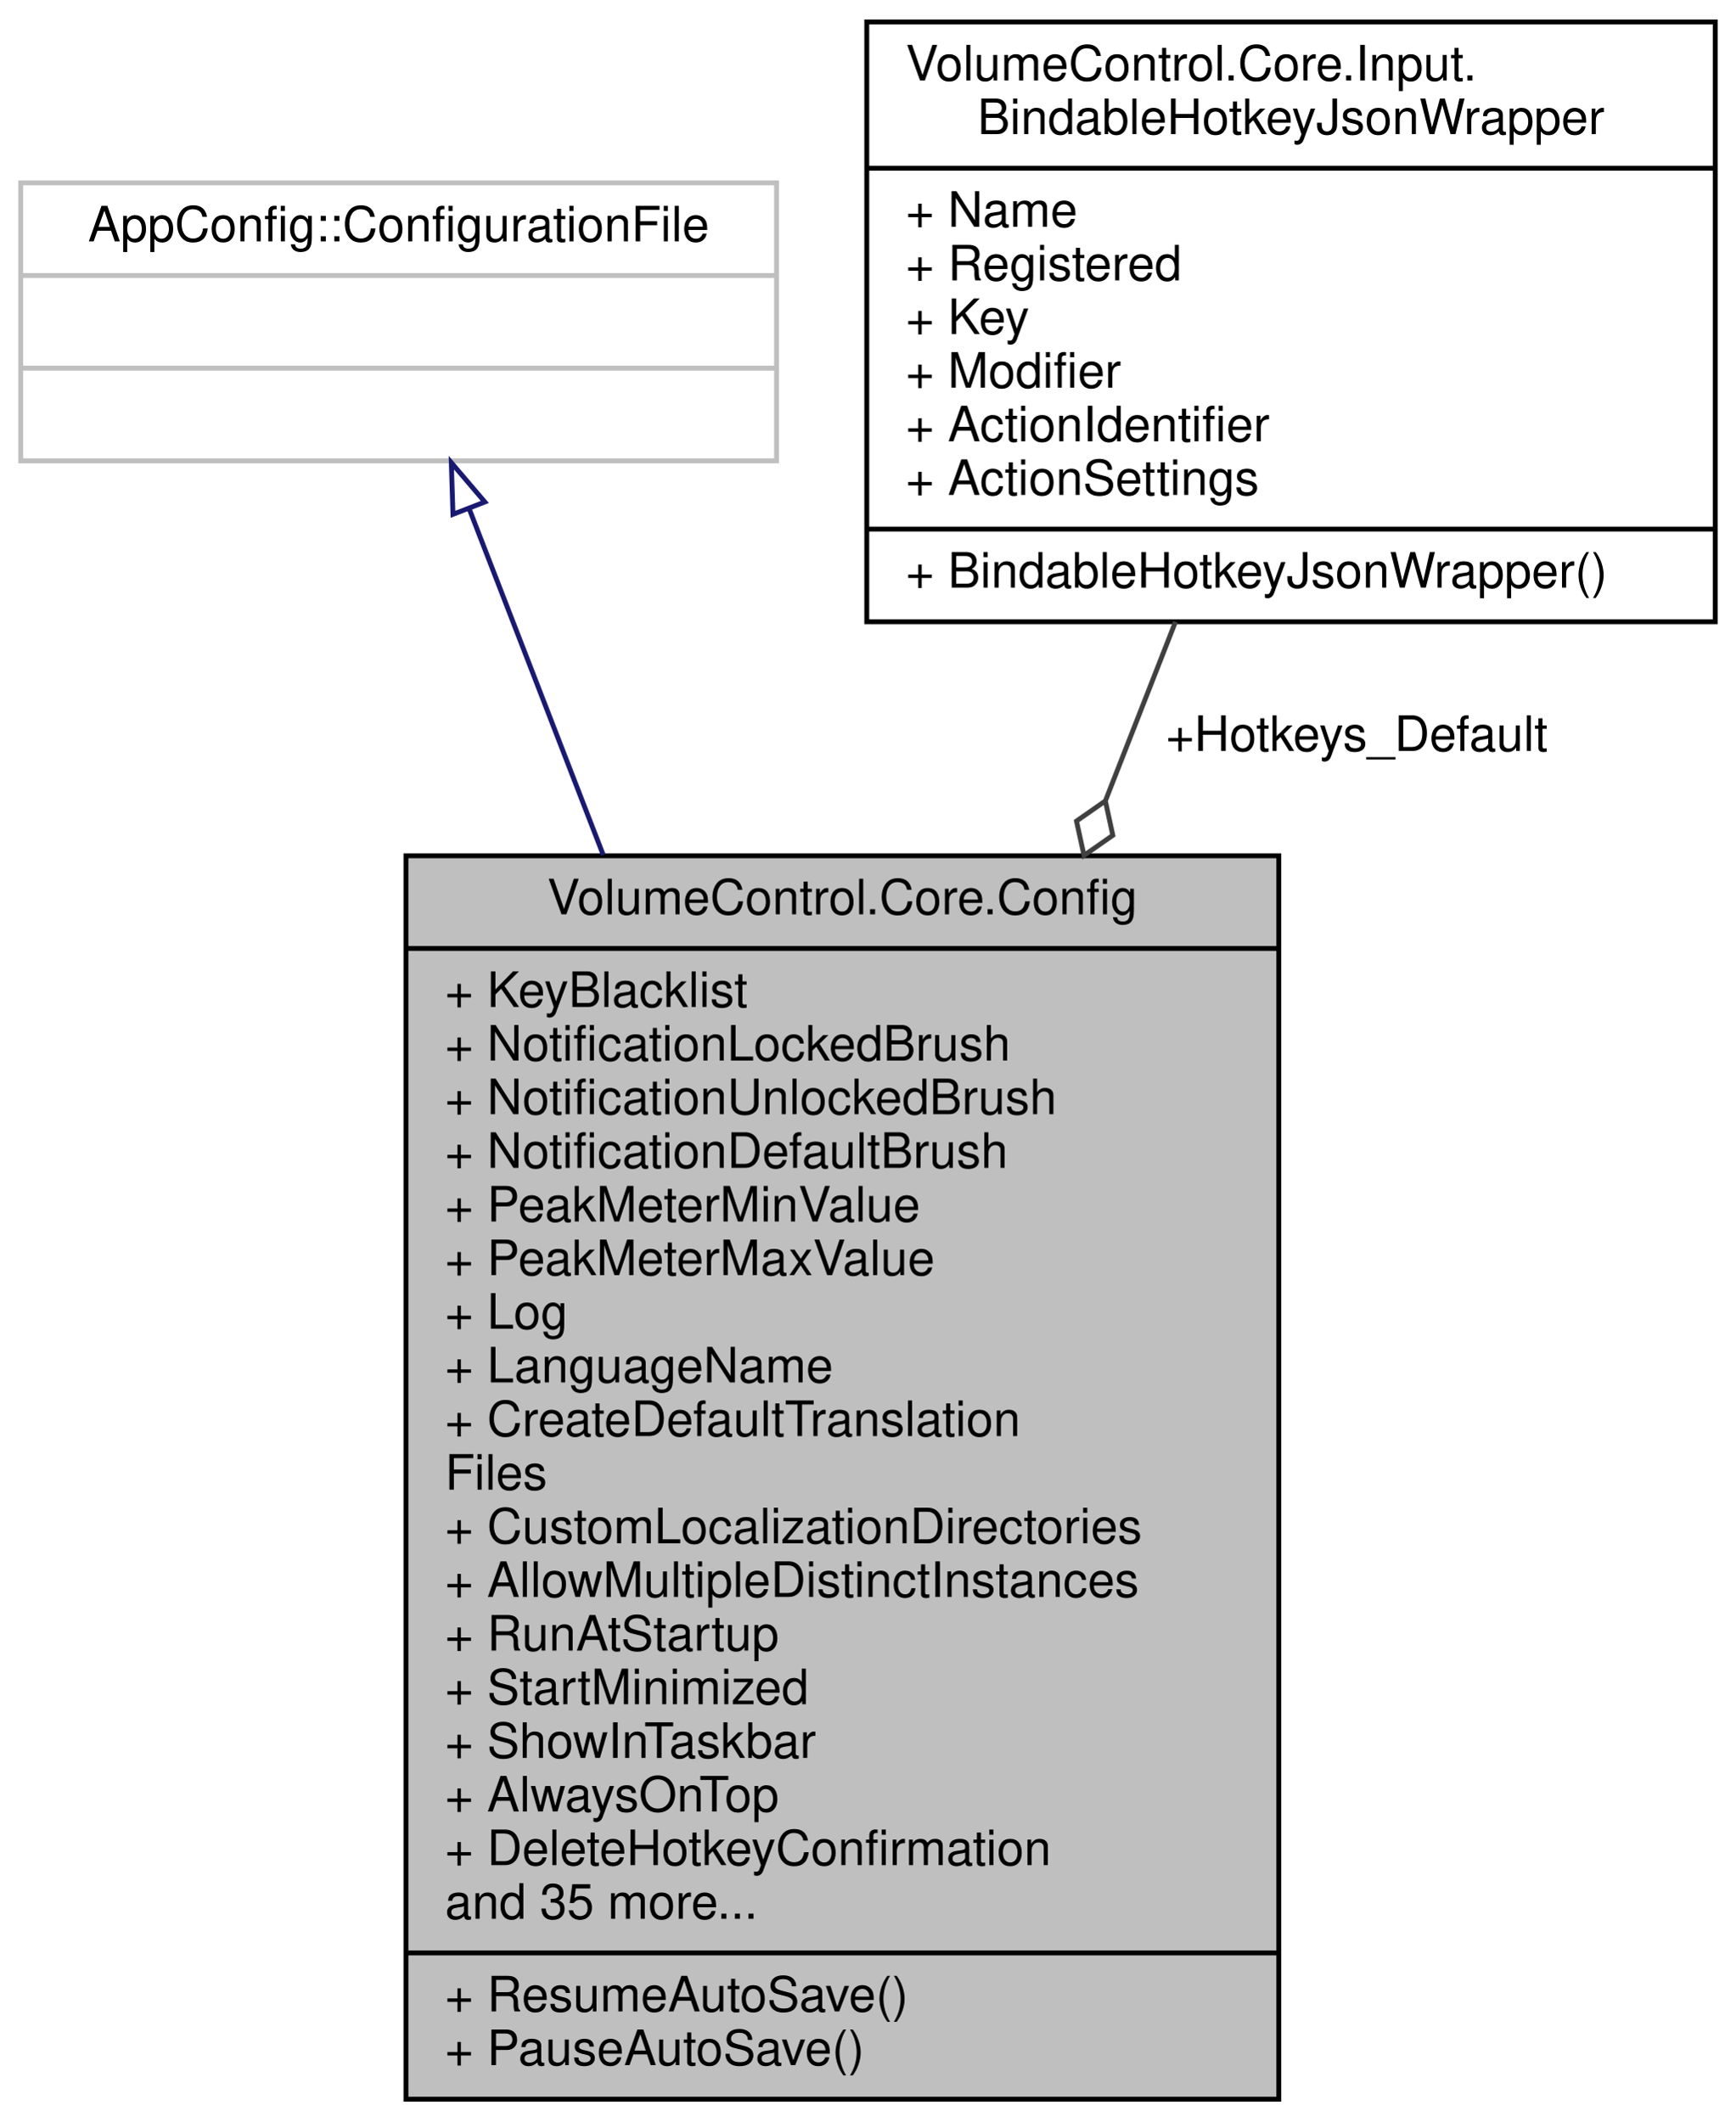
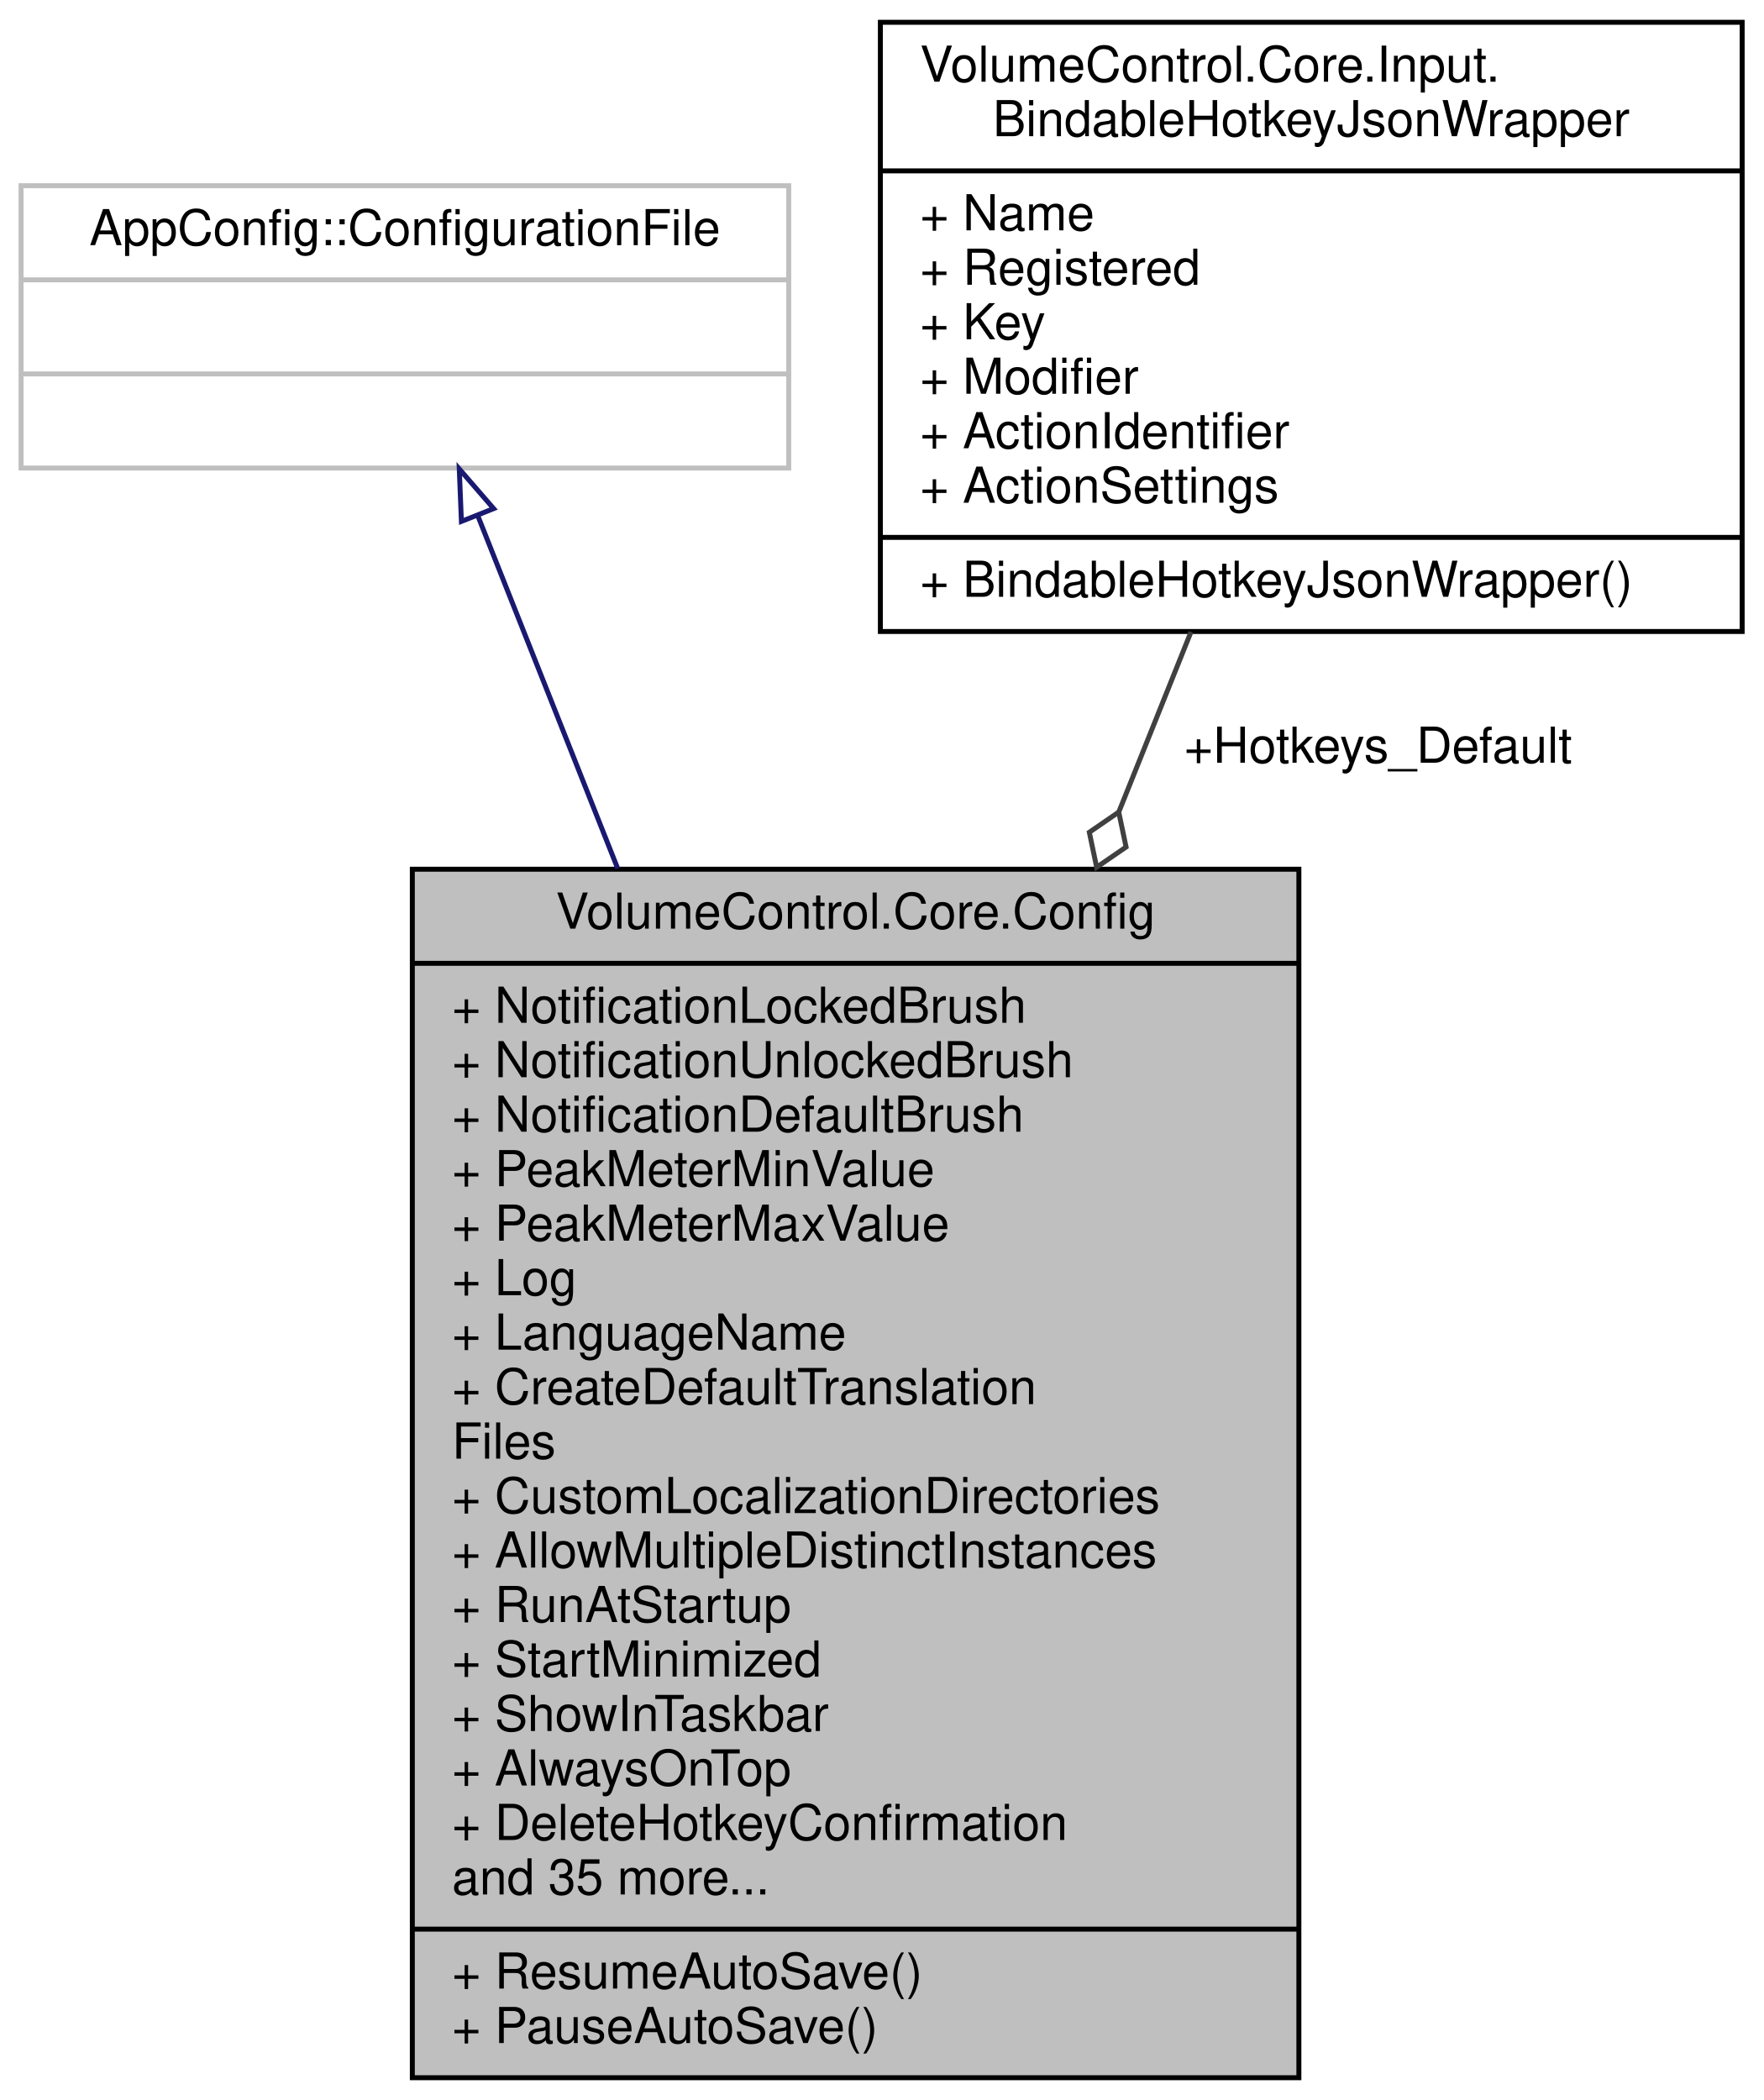
- <svg xmlns="http://www.w3.org/2000/svg" xmlns:xlink="http://www.w3.org/1999/xlink" width="356pt" height="435pt" viewBox="0.00 0.00 355.50 435.00">
-   <g id="graph0" class="graph" transform="scale(1 1) rotate(0) translate(4 431)">
+ <svg xmlns="http://www.w3.org/2000/svg" xmlns:xlink="http://www.w3.org/1999/xlink" width="356pt" height="424pt" viewBox="0.00 0.00 355.50 424.00">
+   <g id="graph0" class="graph" transform="scale(1 1) rotate(0) translate(4 420)">
    <g id="node1" class="node">
      <g id="a_node1">
        <a xlink:title="Contains the application configuration and logic to read from and write to JSON files.">
-           <polygon fill="#bfbfbf" stroke="black" points="79,-0.5 79,-255.5 258,-255.5 258,-0.5 79,-0.5" />
-           <text text-anchor="middle" x="168.5" y="-243.5" font-family="Helvetica,sans-Serif" font-size="10.00">VolumeControl.Core.Config</text>
-           <polyline fill="none" stroke="black" points="79,-236.5 258,-236.5 " />
-           <text text-anchor="start" x="87" y="-224.5" font-family="Helvetica,sans-Serif" font-size="10.00">+ KeyBlacklist</text>
+           <polygon fill="#bfbfbf" stroke="black" points="79,-0.5 79,-244.5 258,-244.5 258,-0.5 79,-0.5" />
+           <text text-anchor="middle" x="168.5" y="-232.5" font-family="Helvetica,sans-Serif" font-size="10.00">VolumeControl.Core.Config</text>
+           <polyline fill="none" stroke="black" points="79,-225.5 258,-225.5 " />
          <text text-anchor="start" x="87" y="-213.5" font-family="Helvetica,sans-Serif" font-size="10.00">+ NotificationLockedBrush</text>
          <text text-anchor="start" x="87" y="-202.5" font-family="Helvetica,sans-Serif" font-size="10.00">+ NotificationUnlockedBrush</text>
          <text text-anchor="start" x="87" y="-191.5" font-family="Helvetica,sans-Serif" font-size="10.00">+ NotificationDefaultBrush</text>
          <text text-anchor="start" x="87" y="-180.5" font-family="Helvetica,sans-Serif" font-size="10.00">+ PeakMeterMinValue</text>
          <text text-anchor="start" x="87" y="-169.5" font-family="Helvetica,sans-Serif" font-size="10.00">+ PeakMeterMaxValue</text>
          <text text-anchor="start" x="87" y="-158.5" font-family="Helvetica,sans-Serif" font-size="10.00">+ Log</text>
          <text text-anchor="start" x="87" y="-147.5" font-family="Helvetica,sans-Serif" font-size="10.00">+ LanguageName</text>
          <text text-anchor="start" x="87" y="-136.5" font-family="Helvetica,sans-Serif" font-size="10.00">+ CreateDefaultTranslation</text>
          <text text-anchor="start" x="87" y="-125.5" font-family="Helvetica,sans-Serif" font-size="10.00">Files</text>
          <text text-anchor="start" x="87" y="-114.5" font-family="Helvetica,sans-Serif" font-size="10.00">+ CustomLocalizationDirectories</text>
          <text text-anchor="start" x="87" y="-103.5" font-family="Helvetica,sans-Serif" font-size="10.00">+ AllowMultipleDistinctInstances</text>
          <text text-anchor="start" x="87" y="-92.5" font-family="Helvetica,sans-Serif" font-size="10.00">+ RunAtStartup</text>
          <text text-anchor="start" x="87" y="-81.5" font-family="Helvetica,sans-Serif" font-size="10.00">+ StartMinimized</text>
          <text text-anchor="start" x="87" y="-70.5" font-family="Helvetica,sans-Serif" font-size="10.00">+ ShowInTaskbar</text>
          <text text-anchor="start" x="87" y="-59.5" font-family="Helvetica,sans-Serif" font-size="10.00">+ AlwaysOnTop</text>
          <text text-anchor="start" x="87" y="-48.5" font-family="Helvetica,sans-Serif" font-size="10.00">+ DeleteHotkeyConfirmation</text>
          <text text-anchor="start" x="87" y="-37.5" font-family="Helvetica,sans-Serif" font-size="10.00">and 35 more...</text>
          <polyline fill="none" stroke="black" points="79,-30.5 258,-30.5 " />
          <text text-anchor="start" x="87" y="-18.5" font-family="Helvetica,sans-Serif" font-size="10.00">+ ResumeAutoSave()</text>
          <text text-anchor="start" x="87" y="-7.5" font-family="Helvetica,sans-Serif" font-size="10.00">+ PauseAutoSave()</text>
        </a>
      </g>
    </g>
    <g id="node2" class="node">
      <g id="a_node2">
        <a xlink:title=" ">
-           <polygon fill="none" stroke="#bfbfbf" points="0,-336.5 0,-393.5 155,-393.5 155,-336.5 0,-336.5" />
-           <text text-anchor="middle" x="77.5" y="-381.5" font-family="Helvetica,sans-Serif" font-size="10.00">AppConfig::ConfigurationFile</text>
-           <polyline fill="none" stroke="#bfbfbf" points="0,-374.5 155,-374.5 " />
-           <text text-anchor="middle" x="77.5" y="-362.5" font-family="Helvetica,sans-Serif" font-size="10.00"> </text>
-           <polyline fill="none" stroke="#bfbfbf" points="0,-355.5 155,-355.5 " />
-           <text text-anchor="middle" x="77.5" y="-343.5" font-family="Helvetica,sans-Serif" font-size="10.00"> </text>
+           <polygon fill="none" stroke="#bfbfbf" points="0,-325.5 0,-382.5 155,-382.5 155,-325.5 0,-325.5" />
+           <text text-anchor="middle" x="77.5" y="-370.5" font-family="Helvetica,sans-Serif" font-size="10.00">AppConfig::ConfigurationFile</text>
+           <polyline fill="none" stroke="#bfbfbf" points="0,-363.5 155,-363.5 " />
+           <text text-anchor="middle" x="77.5" y="-351.5" font-family="Helvetica,sans-Serif" font-size="10.00"> </text>
+           <polyline fill="none" stroke="#bfbfbf" points="0,-344.5 155,-344.5 " />
+           <text text-anchor="middle" x="77.5" y="-332.5" font-family="Helvetica,sans-Serif" font-size="10.00"> </text>
        </a>
      </g>
    </g>
    <g id="edge1" class="edge">
-       <path fill="none" stroke="midnightblue" d="M91.96,-326.67C99.57,-307.01 109.39,-281.63 119.46,-255.65" />
-       <polygon fill="none" stroke="midnightblue" points="88.64,-325.53 88.3,-336.12 95.17,-328.06 88.64,-325.53" />
+       <path fill="none" stroke="midnightblue" d="M92.24,-315.83C100.07,-296.09 110.18,-270.58 120.47,-244.64" />
+       <polygon fill="none" stroke="midnightblue" points="88.91,-314.73 88.48,-325.32 95.42,-317.31 88.91,-314.73" />
    </g>
    <g id="node3" class="node">
      <g id="a_node3">
        <a xlink:href="struct_volume_control_1_1_core_1_1_input_1_1_bindable_hotkey_json_wrapper.html" target="_top" xlink:title="Acts as a temporary wrapper for the BindableHotkey class so that the JSON parser can read and write i...">
-           <polygon fill="none" stroke="black" points="173.5,-303.5 173.5,-426.5 347.5,-426.5 347.5,-303.5 173.5,-303.5" />
-           <text text-anchor="start" x="181.5" y="-414.5" font-family="Helvetica,sans-Serif" font-size="10.00">VolumeControl.Core.Input.</text>
-           <text text-anchor="middle" x="260.5" y="-403.5" font-family="Helvetica,sans-Serif" font-size="10.00">BindableHotkeyJsonWrapper</text>
-           <polyline fill="none" stroke="black" points="173.5,-396.5 347.5,-396.5 " />
-           <text text-anchor="start" x="181.5" y="-384.5" font-family="Helvetica,sans-Serif" font-size="10.00">+ Name</text>
-           <text text-anchor="start" x="181.5" y="-373.5" font-family="Helvetica,sans-Serif" font-size="10.00">+ Registered</text>
-           <text text-anchor="start" x="181.5" y="-362.5" font-family="Helvetica,sans-Serif" font-size="10.00">+ Key</text>
-           <text text-anchor="start" x="181.5" y="-351.5" font-family="Helvetica,sans-Serif" font-size="10.00">+ Modifier</text>
-           <text text-anchor="start" x="181.5" y="-340.5" font-family="Helvetica,sans-Serif" font-size="10.00">+ ActionIdentifier</text>
-           <text text-anchor="start" x="181.5" y="-329.5" font-family="Helvetica,sans-Serif" font-size="10.00">+ ActionSettings</text>
-           <polyline fill="none" stroke="black" points="173.5,-322.5 347.5,-322.5 " />
-           <text text-anchor="start" x="181.5" y="-310.5" font-family="Helvetica,sans-Serif" font-size="10.00">+ BindableHotkeyJsonWrapper()</text>
+           <polygon fill="none" stroke="black" points="173.5,-292.5 173.5,-415.5 347.5,-415.5 347.5,-292.5 173.5,-292.5" />
+           <text text-anchor="start" x="181.5" y="-403.5" font-family="Helvetica,sans-Serif" font-size="10.00">VolumeControl.Core.Input.</text>
+           <text text-anchor="middle" x="260.5" y="-392.5" font-family="Helvetica,sans-Serif" font-size="10.00">BindableHotkeyJsonWrapper</text>
+           <polyline fill="none" stroke="black" points="173.5,-385.5 347.5,-385.5 " />
+           <text text-anchor="start" x="181.5" y="-373.5" font-family="Helvetica,sans-Serif" font-size="10.00">+ Name</text>
+           <text text-anchor="start" x="181.5" y="-362.5" font-family="Helvetica,sans-Serif" font-size="10.00">+ Registered</text>
+           <text text-anchor="start" x="181.5" y="-351.5" font-family="Helvetica,sans-Serif" font-size="10.00">+ Key</text>
+           <text text-anchor="start" x="181.5" y="-340.5" font-family="Helvetica,sans-Serif" font-size="10.00">+ Modifier</text>
+           <text text-anchor="start" x="181.5" y="-329.5" font-family="Helvetica,sans-Serif" font-size="10.00">+ ActionIdentifier</text>
+           <text text-anchor="start" x="181.5" y="-318.5" font-family="Helvetica,sans-Serif" font-size="10.00">+ ActionSettings</text>
+           <polyline fill="none" stroke="black" points="173.5,-311.5 347.5,-311.5 " />
+           <text text-anchor="start" x="181.5" y="-299.5" font-family="Helvetica,sans-Serif" font-size="10.00">+ BindableHotkeyJsonWrapper()</text>
        </a>
      </g>
    </g>
    <g id="edge2" class="edge">
-       <path fill="none" stroke="#404040" d="M236.81,-303.48C232.32,-292.02 227.46,-279.6 222.47,-266.85" />
-       <polygon fill="none" stroke="#404040" points="222.43,-266.75 216.51,-262.62 218.05,-255.57 223.96,-259.7 222.43,-266.75" />
-       <text text-anchor="middle" x="274" y="-277" font-family="Helvetica,sans-Serif" font-size="10.00"> +Hotkeys_Default</text>
+       <path fill="none" stroke="#404040" d="M236.21,-292.4C231.64,-281 226.7,-268.67 221.64,-256.05" />
+       <polygon fill="none" stroke="#404040" points="221.63,-256.04 215.69,-251.96 217.17,-244.9 223.11,-248.98 221.63,-256.04" />
+       <text text-anchor="middle" x="274" y="-266" font-family="Helvetica,sans-Serif" font-size="10.00"> +Hotkeys_Default</text>
    </g>
  </g>
</svg>
